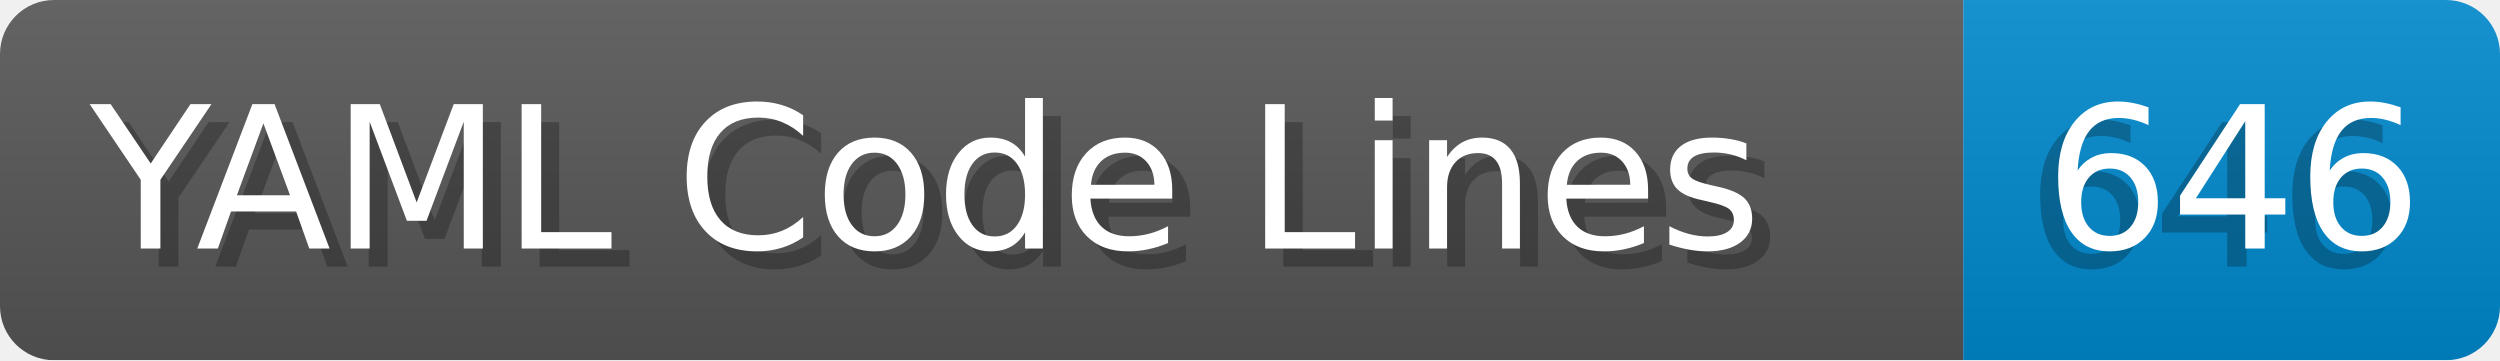
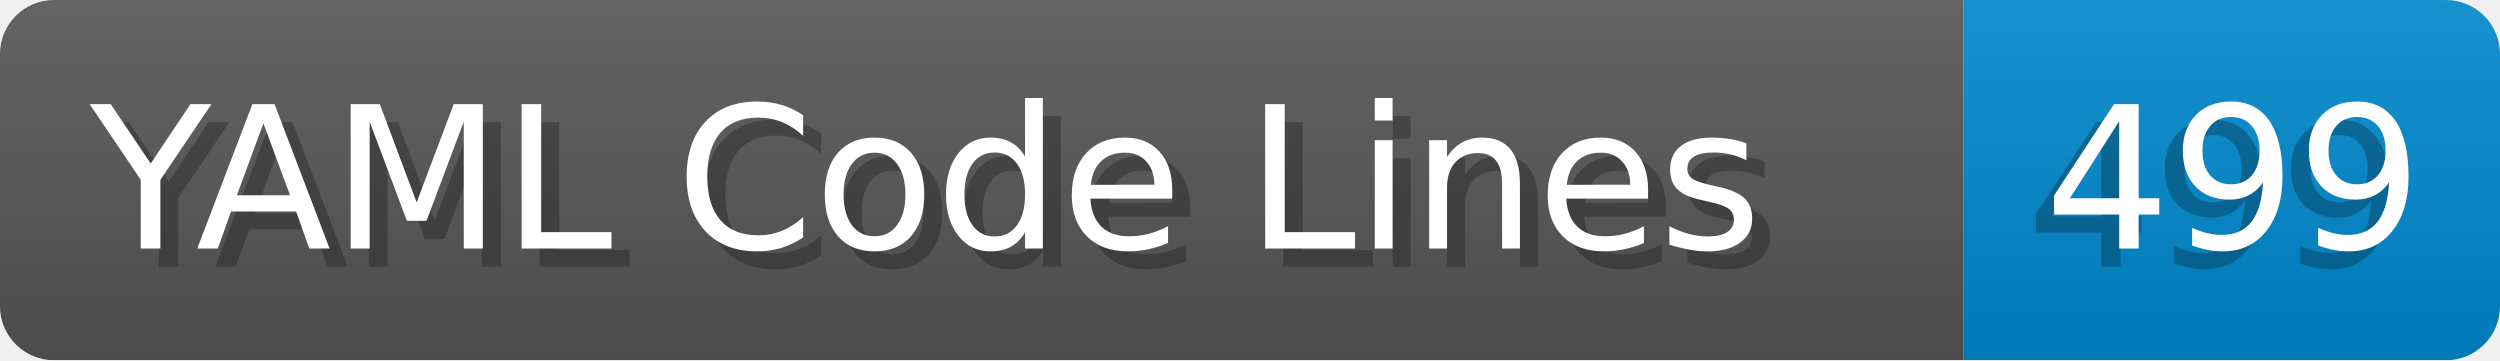
- <svg xmlns="http://www.w3.org/2000/svg" width="138.8" height="20" viewBox="0 0 1388.0 200" role="img" aria-label="YAML Code Lines: 646">
+ <svg xmlns="http://www.w3.org/2000/svg" width="138.8" height="20" viewBox="0 0 1388.0 200" role="img" aria-label="YAML Code Lines: 499">
  <linearGradient id="a" x2="0" y2="100%">
    <stop offset="0" stop-opacity=".1" stop-color="#EEE" />
    <stop offset="1" stop-opacity=".1" />
  </linearGradient>
  <mask id="m">
    <rect width="1388.0" height="200" rx="30" fill="#FFF" />
  </mask>
  <g mask="url(#m)">
    <rect width="1090.0" height="200" fill="#555" />
    <rect width="298.0" height="200" fill="#08C" x="1090.0" />
    <rect width="1388.0" height="200" fill="url(#a)" />
  </g>
  <g aria-hidden="true" fill="#fff" text-anchor="start" font-family="Verdana,DejaVu Sans,sans-serif" font-size="110">
    <text x="60" y="148" textLength="990.0" fill="#000" opacity="0.25">YAML Code Lines</text>
    <text x="50" y="138" textLength="990.0">YAML Code Lines</text>
-     <text x="1125.0" y="148" textLength="198.0" fill="#000" opacity="0.25">646</text>
-     <text x="1135.0" y="138" textLength="198.0">646</text>
+     <text x="1125.0" y="148" textLength="198.0" fill="#000" opacity="0.25">499</text>
+     <text x="1135.0" y="138" textLength="198.0">499</text>
  </g>
</svg>
